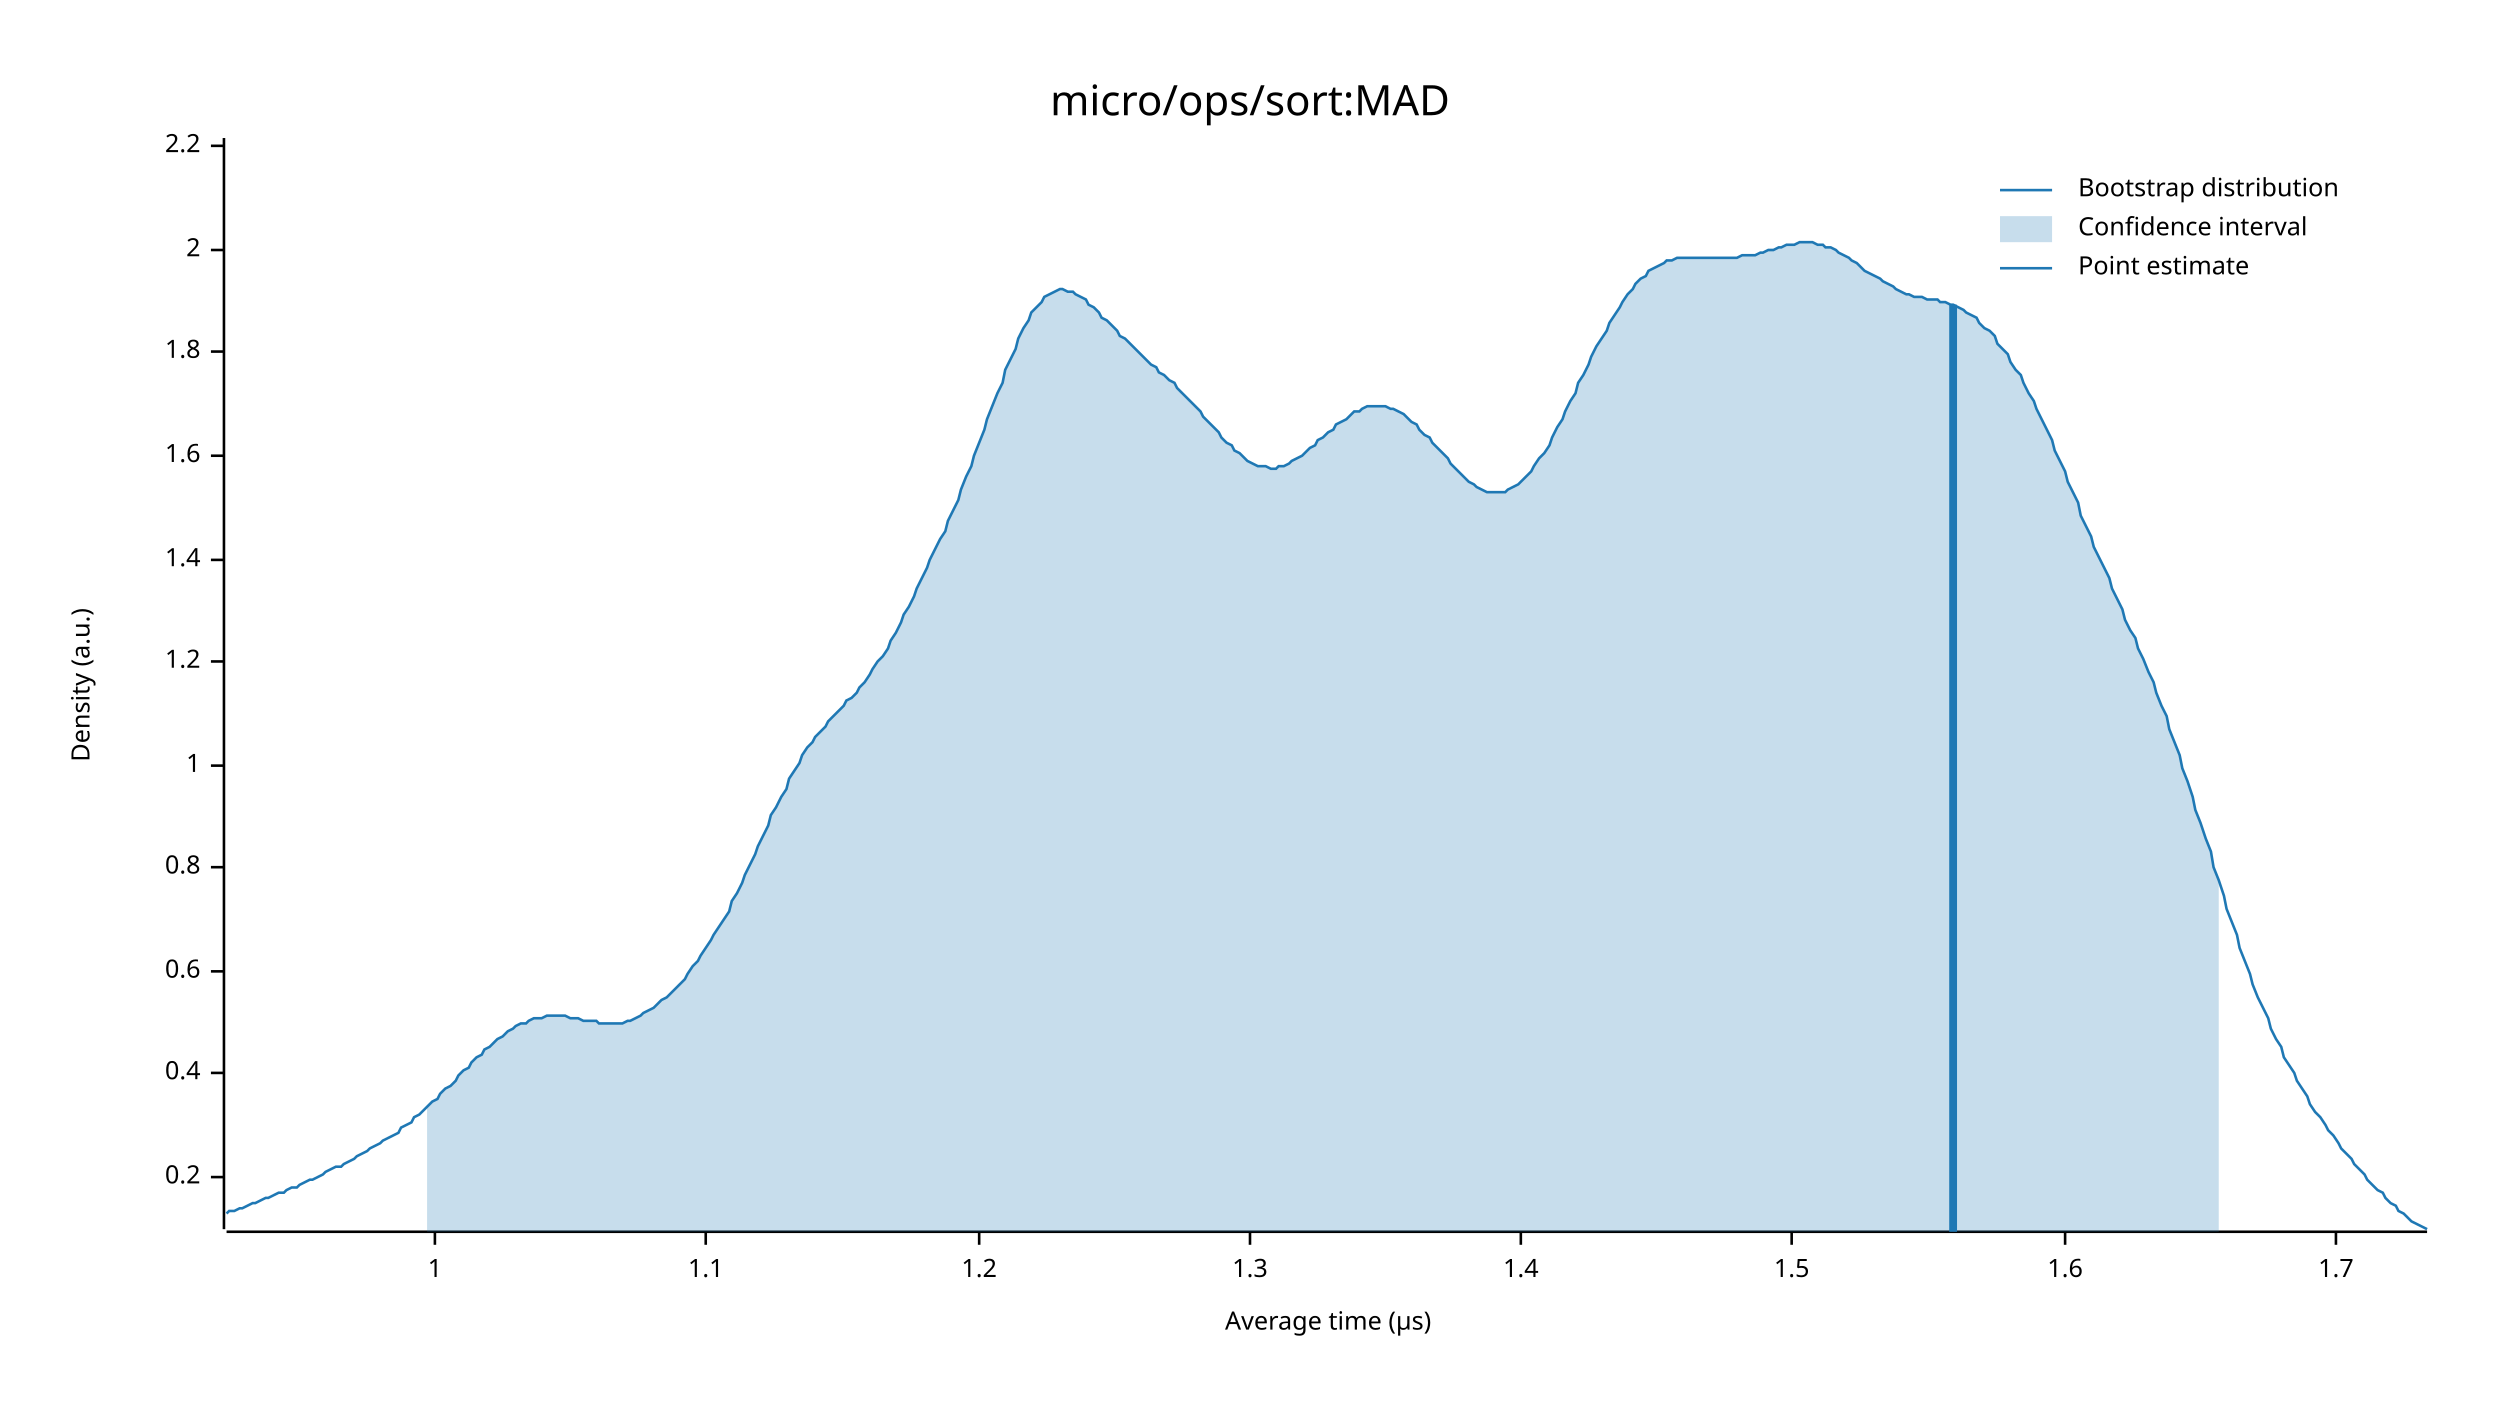
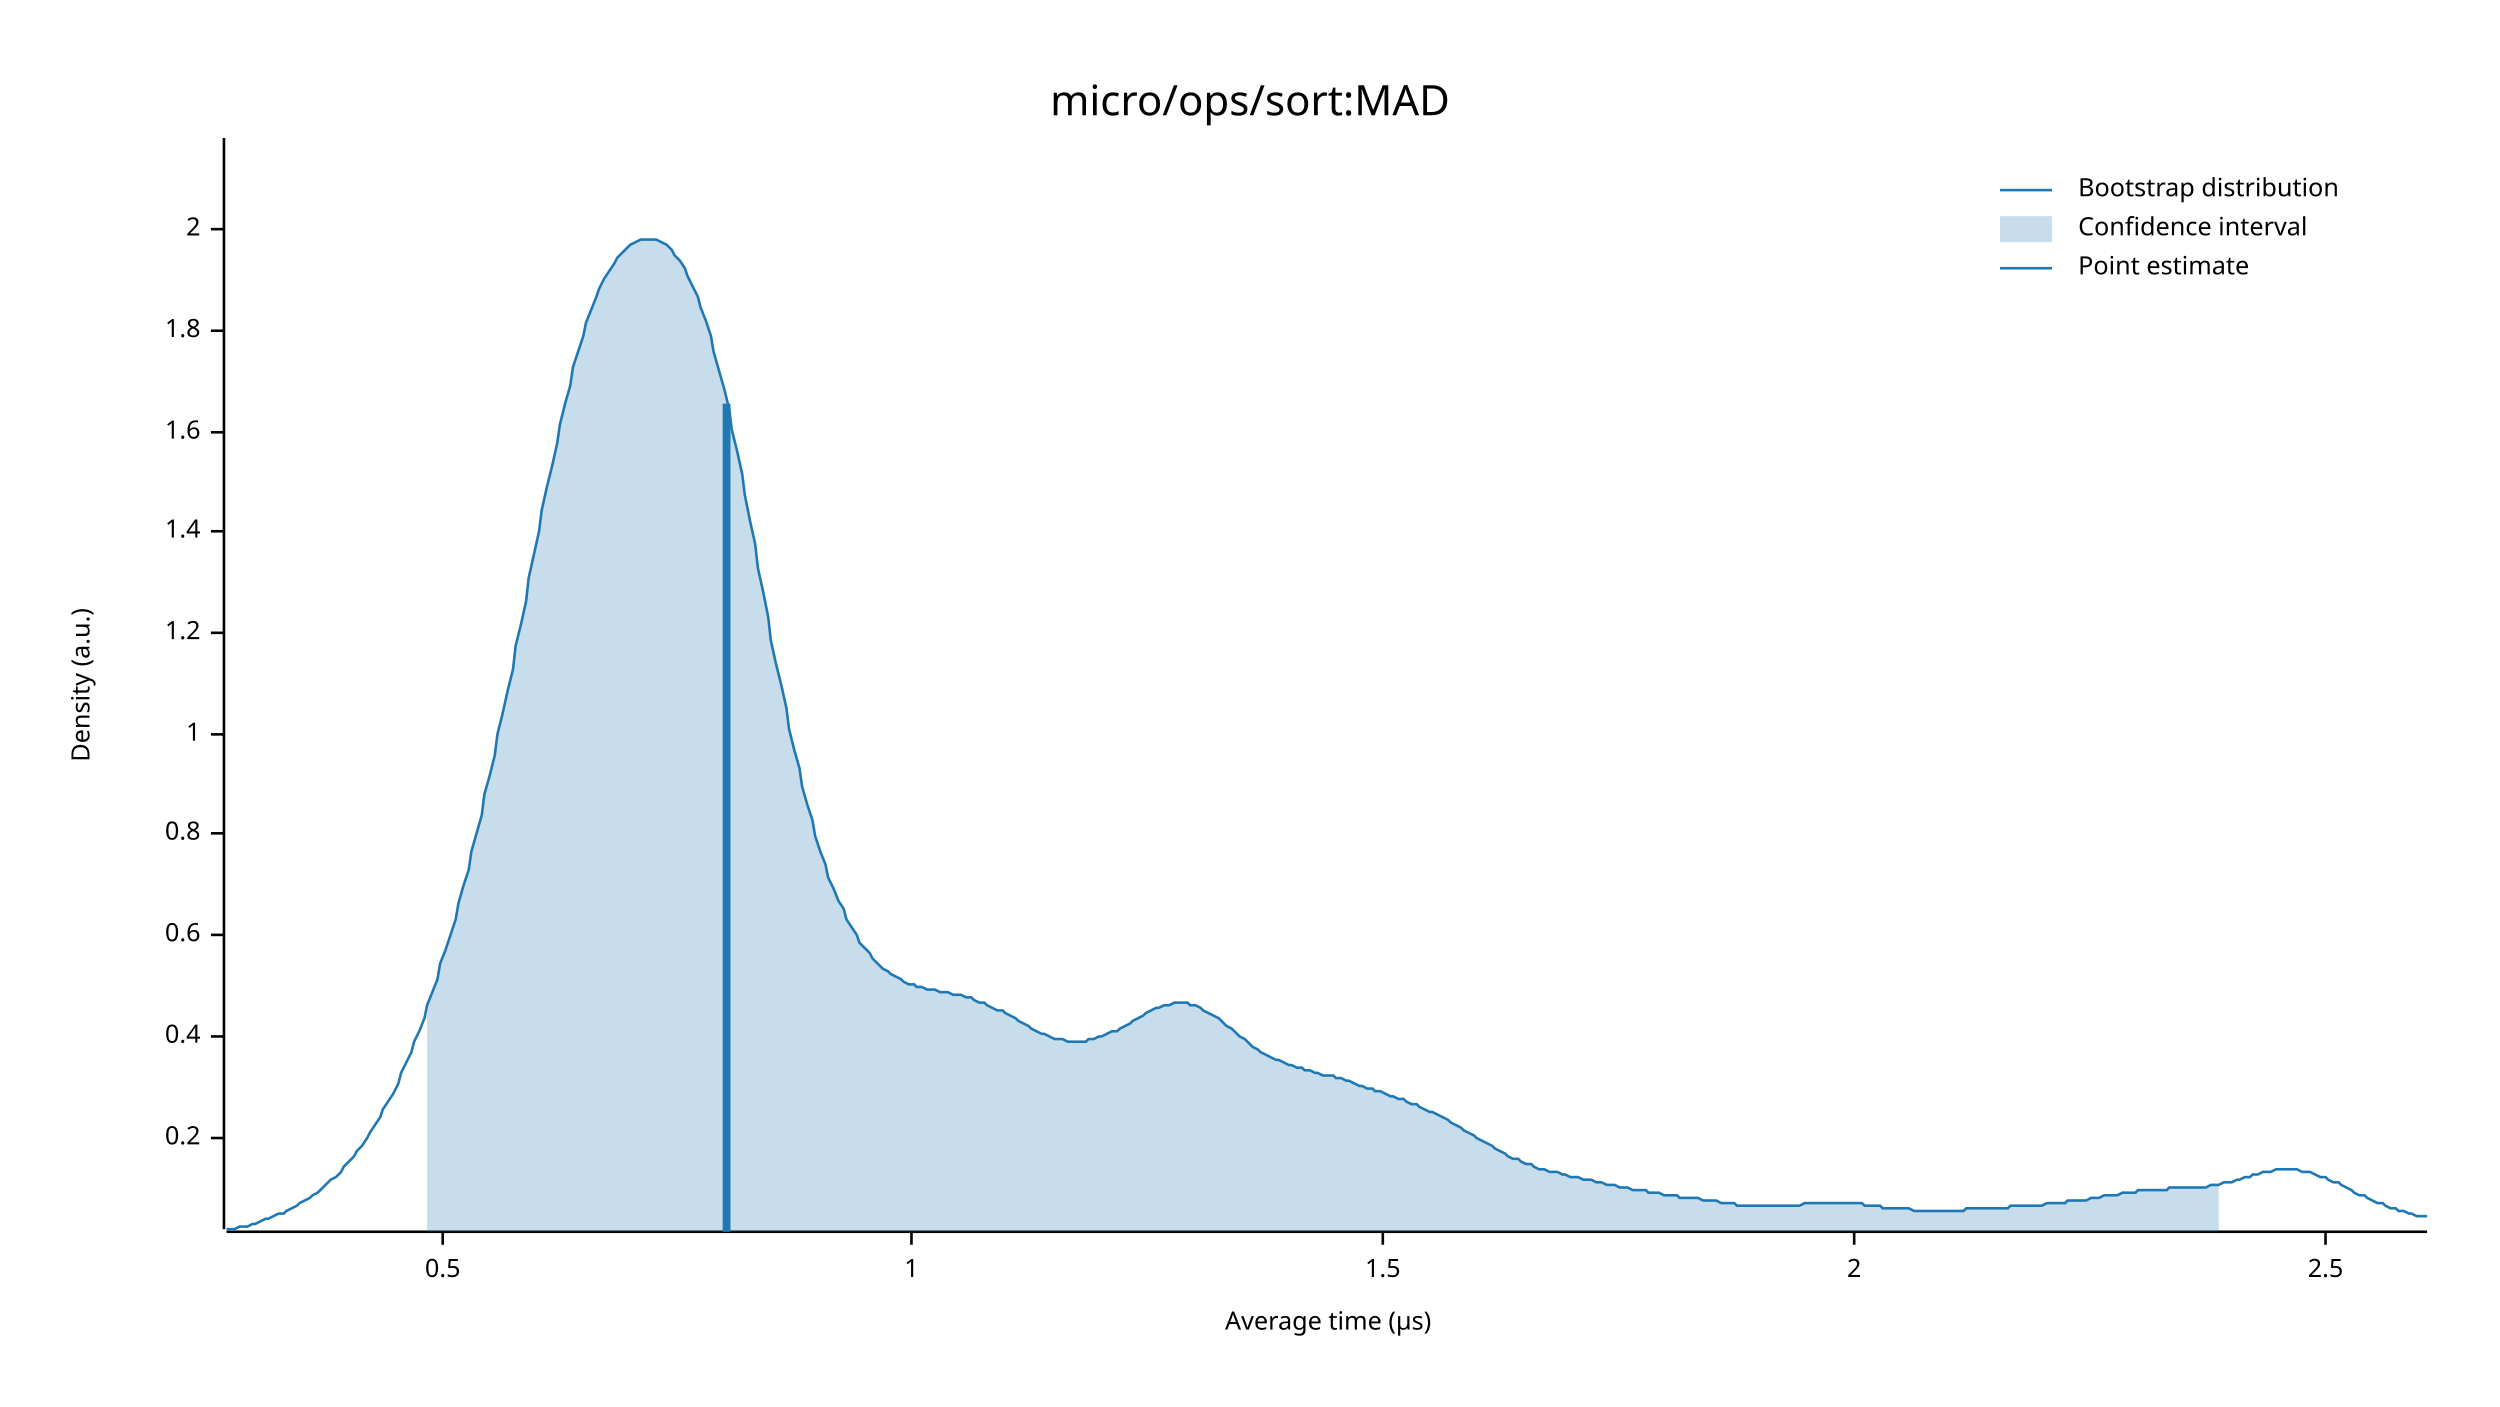
<svg xmlns="http://www.w3.org/2000/svg" width="960" height="540" viewBox="0 0 960 540">
  <text x="480" y="32" dy="0.76em" text-anchor="middle" font-family="sans-serif" font-size="16.129" opacity="1" fill="#000000">
micro/ops/sort:MAD
</text>
  <text x="27" y="263" dy="0.76em" text-anchor="middle" font-family="sans-serif" font-size="9.677" opacity="1" fill="#000000" transform="rotate(270, 27, 263)">
Density (a.u.)
</text>
  <text x="510" y="513" dy="-0.5ex" text-anchor="middle" font-family="sans-serif" font-size="9.677" opacity="1" fill="#000000">
Average time (µs)
</text>
  <polyline fill="none" opacity="1" stroke="#000000" stroke-width="1" points="86,53 86,472 " />
-   <text x="77" y="452" dy="0.5ex" text-anchor="end" font-family="sans-serif" font-size="9.677" opacity="1" fill="#000000">
+   <text x="77" y="437" dy="0.5ex" text-anchor="end" font-family="sans-serif" font-size="9.677" opacity="1" fill="#000000">
0.2
</text>
-   <polyline fill="none" opacity="1" stroke="#000000" stroke-width="1" points="81,452 86,452 " />
-   <text x="77" y="412" dy="0.5ex" text-anchor="end" font-family="sans-serif" font-size="9.677" opacity="1" fill="#000000">
+   <polyline fill="none" opacity="1" stroke="#000000" stroke-width="1" points="81,437 86,437 " />
+   <text x="77" y="398" dy="0.5ex" text-anchor="end" font-family="sans-serif" font-size="9.677" opacity="1" fill="#000000">
0.4
</text>
-   <polyline fill="none" opacity="1" stroke="#000000" stroke-width="1" points="81,412 86,412 " />
-   <text x="77" y="373" dy="0.5ex" text-anchor="end" font-family="sans-serif" font-size="9.677" opacity="1" fill="#000000">
+   <polyline fill="none" opacity="1" stroke="#000000" stroke-width="1" points="81,398 86,398 " />
+   <text x="77" y="359" dy="0.5ex" text-anchor="end" font-family="sans-serif" font-size="9.677" opacity="1" fill="#000000">
0.6
</text>
-   <polyline fill="none" opacity="1" stroke="#000000" stroke-width="1" points="81,373 86,373 " />
-   <text x="77" y="333" dy="0.5ex" text-anchor="end" font-family="sans-serif" font-size="9.677" opacity="1" fill="#000000">
+   <polyline fill="none" opacity="1" stroke="#000000" stroke-width="1" points="81,359 86,359 " />
+   <text x="77" y="320" dy="0.5ex" text-anchor="end" font-family="sans-serif" font-size="9.677" opacity="1" fill="#000000">
0.8
</text>
-   <polyline fill="none" opacity="1" stroke="#000000" stroke-width="1" points="81,333 86,333 " />
-   <text x="77" y="294" dy="0.5ex" text-anchor="end" font-family="sans-serif" font-size="9.677" opacity="1" fill="#000000">
+   <polyline fill="none" opacity="1" stroke="#000000" stroke-width="1" points="81,320 86,320 " />
+   <text x="77" y="282" dy="0.5ex" text-anchor="end" font-family="sans-serif" font-size="9.677" opacity="1" fill="#000000">
1
</text>
-   <polyline fill="none" opacity="1" stroke="#000000" stroke-width="1" points="81,294 86,294 " />
-   <text x="77" y="254" dy="0.5ex" text-anchor="end" font-family="sans-serif" font-size="9.677" opacity="1" fill="#000000">
+   <polyline fill="none" opacity="1" stroke="#000000" stroke-width="1" points="81,282 86,282 " />
+   <text x="77" y="243" dy="0.5ex" text-anchor="end" font-family="sans-serif" font-size="9.677" opacity="1" fill="#000000">
1.2
</text>
-   <polyline fill="none" opacity="1" stroke="#000000" stroke-width="1" points="81,254 86,254 " />
-   <text x="77" y="215" dy="0.5ex" text-anchor="end" font-family="sans-serif" font-size="9.677" opacity="1" fill="#000000">
+   <polyline fill="none" opacity="1" stroke="#000000" stroke-width="1" points="81,243 86,243 " />
+   <text x="77" y="204" dy="0.5ex" text-anchor="end" font-family="sans-serif" font-size="9.677" opacity="1" fill="#000000">
1.4
</text>
-   <polyline fill="none" opacity="1" stroke="#000000" stroke-width="1" points="81,215 86,215 " />
-   <text x="77" y="175" dy="0.5ex" text-anchor="end" font-family="sans-serif" font-size="9.677" opacity="1" fill="#000000">
+   <polyline fill="none" opacity="1" stroke="#000000" stroke-width="1" points="81,204 86,204 " />
+   <text x="77" y="166" dy="0.5ex" text-anchor="end" font-family="sans-serif" font-size="9.677" opacity="1" fill="#000000">
1.6
</text>
-   <polyline fill="none" opacity="1" stroke="#000000" stroke-width="1" points="81,175 86,175 " />
-   <text x="77" y="135" dy="0.5ex" text-anchor="end" font-family="sans-serif" font-size="9.677" opacity="1" fill="#000000">
+   <polyline fill="none" opacity="1" stroke="#000000" stroke-width="1" points="81,166 86,166 " />
+   <text x="77" y="127" dy="0.5ex" text-anchor="end" font-family="sans-serif" font-size="9.677" opacity="1" fill="#000000">
1.8
</text>
-   <polyline fill="none" opacity="1" stroke="#000000" stroke-width="1" points="81,135 86,135 " />
-   <text x="77" y="96" dy="0.5ex" text-anchor="end" font-family="sans-serif" font-size="9.677" opacity="1" fill="#000000">
+   <polyline fill="none" opacity="1" stroke="#000000" stroke-width="1" points="81,127 86,127 " />
+   <text x="77" y="88" dy="0.5ex" text-anchor="end" font-family="sans-serif" font-size="9.677" opacity="1" fill="#000000">
2
</text>
-   <polyline fill="none" opacity="1" stroke="#000000" stroke-width="1" points="81,96 86,96 " />
-   <text x="77" y="56" dy="0.5ex" text-anchor="end" font-family="sans-serif" font-size="9.677" opacity="1" fill="#000000">
- 2.2
+   <polyline fill="none" opacity="1" stroke="#000000" stroke-width="1" points="81,88 86,88 " />
+   <polyline fill="none" opacity="1" stroke="#000000" stroke-width="1" points="87,473 932,473 " />
+   <text x="170" y="483" dy="0.76em" text-anchor="middle" font-family="sans-serif" font-size="9.677" opacity="1" fill="#000000">
+ 0.5
</text>
-   <polyline fill="none" opacity="1" stroke="#000000" stroke-width="1" points="81,56 86,56 " />
-   <polyline fill="none" opacity="1" stroke="#000000" stroke-width="1" points="87,473 932,473 " />
-   <text x="167" y="483" dy="0.76em" text-anchor="middle" font-family="sans-serif" font-size="9.677" opacity="1" fill="#000000">
+   <polyline fill="none" opacity="1" stroke="#000000" stroke-width="1" points="170,473 170,478 " />
+   <text x="350" y="483" dy="0.76em" text-anchor="middle" font-family="sans-serif" font-size="9.677" opacity="1" fill="#000000">
1
</text>
-   <polyline fill="none" opacity="1" stroke="#000000" stroke-width="1" points="167,473 167,478 " />
-   <text x="271" y="483" dy="0.76em" text-anchor="middle" font-family="sans-serif" font-size="9.677" opacity="1" fill="#000000">
- 1.1
- </text>
-   <polyline fill="none" opacity="1" stroke="#000000" stroke-width="1" points="271,473 271,478 " />
-   <text x="376" y="483" dy="0.76em" text-anchor="middle" font-family="sans-serif" font-size="9.677" opacity="1" fill="#000000">
- 1.2
- </text>
-   <polyline fill="none" opacity="1" stroke="#000000" stroke-width="1" points="376,473 376,478 " />
-   <text x="480" y="483" dy="0.76em" text-anchor="middle" font-family="sans-serif" font-size="9.677" opacity="1" fill="#000000">
- 1.3
- </text>
-   <polyline fill="none" opacity="1" stroke="#000000" stroke-width="1" points="480,473 480,478 " />
-   <text x="584" y="483" dy="0.76em" text-anchor="middle" font-family="sans-serif" font-size="9.677" opacity="1" fill="#000000">
- 1.4
- </text>
-   <polyline fill="none" opacity="1" stroke="#000000" stroke-width="1" points="584,473 584,478 " />
-   <text x="688" y="483" dy="0.76em" text-anchor="middle" font-family="sans-serif" font-size="9.677" opacity="1" fill="#000000">
+   <polyline fill="none" opacity="1" stroke="#000000" stroke-width="1" points="350,473 350,478 " />
+   <text x="531" y="483" dy="0.76em" text-anchor="middle" font-family="sans-serif" font-size="9.677" opacity="1" fill="#000000">
1.5
</text>
-   <polyline fill="none" opacity="1" stroke="#000000" stroke-width="1" points="688,473 688,478 " />
-   <text x="793" y="483" dy="0.76em" text-anchor="middle" font-family="sans-serif" font-size="9.677" opacity="1" fill="#000000">
- 1.6
+   <polyline fill="none" opacity="1" stroke="#000000" stroke-width="1" points="531,473 531,478 " />
+   <text x="712" y="483" dy="0.76em" text-anchor="middle" font-family="sans-serif" font-size="9.677" opacity="1" fill="#000000">
+ 2
</text>
-   <polyline fill="none" opacity="1" stroke="#000000" stroke-width="1" points="793,473 793,478 " />
-   <text x="897" y="483" dy="0.76em" text-anchor="middle" font-family="sans-serif" font-size="9.677" opacity="1" fill="#000000">
- 1.7
+   <polyline fill="none" opacity="1" stroke="#000000" stroke-width="1" points="712,473 712,478 " />
+   <text x="893" y="483" dy="0.76em" text-anchor="middle" font-family="sans-serif" font-size="9.677" opacity="1" fill="#000000">
+ 2.5
</text>
-   <polyline fill="none" opacity="1" stroke="#000000" stroke-width="1" points="897,473 897,478 " />
-   <polyline fill="none" opacity="1" stroke="#1F78B4" stroke-width="1" points="87,466 88,465 90,465 92,464 93,464 95,463 97,462 98,462 100,461 102,460 103,460 105,459 107,458 109,458 110,457 112,456 114,456 115,455 117,454 119,453 120,453 122,452 124,451 125,450 127,449 129,448 131,448 132,447 134,446 136,445 137,444 139,443 141,442 142,441 144,440 146,439 147,438 149,437 151,436 153,435 154,433 156,432 158,431 159,429 161,428 163,426 164,425 166,423 168,422 169,420 171,418 173,417 175,415 176,413 178,411 180,410 181,408 183,406 185,405 186,403 188,402 190,400 191,399 193,398 195,396 197,395 198,394 200,393 202,393 203,392 205,391 207,391 208,391 210,390 212,390 214,390 215,390 217,390 219,391 220,391 222,391 224,392 225,392 227,392 229,392 230,393 232,393 234,393 236,393 237,393 239,393 241,392 242,392 244,391 246,390 247,389 249,388 251,387 252,386 254,384 256,383 258,381 259,380 261,378 263,376 264,374 266,371 268,369 269,367 271,364 273,361 274,359 276,356 278,353 280,350 281,346 283,343 285,339 286,336 288,332 290,328 291,325 293,321 295,317 296,313 298,310 300,306 302,303 303,299 305,296 307,293 308,290 310,287 312,285 313,283 315,281 317,279 318,277 320,275 322,273 324,271 325,269 327,268 329,266 330,264 332,262 334,259 335,257 337,254 339,252 341,249 342,246 344,243 346,239 347,236 349,233 351,229 352,226 354,222 356,218 357,215 359,211 361,207 363,204 364,200 366,196 368,192 369,188 371,183 373,179 374,175 376,170 378,165 379,161 381,156 383,151 385,147 386,142 388,138 390,134 391,130 393,126 395,123 396,120 398,118 400,116 401,114 403,113 405,112 407,111 408,111 410,112 412,112 413,113 415,114 417,115 418,117 420,118 422,120 423,122 425,123 427,125 429,127 430,129 432,130 434,132 435,133 437,135 439,137 440,138 442,140 444,141 445,143 447,144 449,146 451,147 452,149 454,151 456,153 457,154 459,156 461,158 462,160 464,162 466,164 468,166 469,168 471,170 473,171 474,173 476,174 478,176 479,177 481,178 483,179 484,179 486,179 488,180 490,180 491,179 493,179 495,178 496,177 498,176 500,175 501,174 503,172 505,171 506,169 508,168 510,166 512,165 513,163 515,162 517,161 518,160 520,158 522,158 523,157 525,156 527,156 528,156 530,156 532,156 534,157 535,157 537,158 539,159 540,160 542,162 544,163 545,165 547,167 549,168 550,170 552,172 554,174 556,176 557,178 559,180 561,182 562,183 564,185 566,186 567,187 569,188 571,189 573,189 574,189 576,189 578,189 579,188 581,187 583,186 584,185 586,183 588,181 589,179 591,176 593,174 595,171 596,168 598,164 600,161 601,158 603,154 605,151 606,147 608,144 610,140 611,137 613,133 615,130 617,127 618,124 620,121 622,118 623,116 625,113 627,111 628,109 630,107 632,106 633,104 635,103 637,102 639,101 640,100 642,100 644,99 645,99 647,99 649,99 650,99 652,99 654,99 655,99 657,99 659,99 661,99 662,99 664,99 666,99 667,99 669,98 671,98 672,98 674,98 676,97 677,97 679,96 681,96 683,95 684,95 686,94 688,94 689,94 691,93 693,93 694,93 696,93 698,94 700,94 701,95 703,95 705,96 706,97 708,98 710,99 711,100 713,101 715,103 716,104 718,105 720,106 722,107 723,108 725,109 727,110 728,111 730,112 732,113 733,113 735,114 737,114 738,114 740,115 742,115 744,115 745,116 747,116 749,117 750,117 752,118 754,119 755,120 757,121 759,122 760,124 762,126 764,127 766,129 767,132 769,134 771,136 772,139 774,142 776,144 777,147 779,151 781,154 782,157 784,161 786,165 788,169 789,173 791,177 793,181 794,185 796,189 798,193 799,198 801,202 803,206 804,210 806,214 808,218 810,222 811,226 813,230 815,234 816,238 818,242 820,245 821,249 823,253 825,258 827,262 828,266 830,271 832,275 833,280 835,285 837,290 838,295 840,300 842,306 843,311 845,316 847,322 849,327 850,333 852,338 854,344 855,349 857,354 859,359 860,364 862,369 864,374 865,378 867,383 869,387 871,391 872,395 874,399 876,402 877,406 879,409 881,412 882,415 884,418 886,421 887,424 889,427 891,429 893,432 894,434 896,436 898,439 899,441 901,443 903,445 904,447 906,449 908,451 909,453 911,455 913,457 915,458 916,460 918,462 920,463 921,465 923,466 925,468 926,469 928,470 930,471 932,472 " />
-   <polygon opacity="0.25" fill="#1F78B4" points="164,425 166,423 168,422 169,420 171,418 173,417 175,415 176,413 178,411 180,410 181,408 183,406 185,405 186,403 188,402 190,400 191,399 193,398 195,396 197,395 198,394 200,393 202,393 203,392 205,391 207,391 208,391 210,390 212,390 214,390 215,390 217,390 219,391 220,391 222,391 224,392 225,392 227,392 229,392 230,393 232,393 234,393 236,393 237,393 239,393 241,392 242,392 244,391 246,390 247,389 249,388 251,387 252,386 254,384 256,383 258,381 259,380 261,378 263,376 264,374 266,371 268,369 269,367 271,364 273,361 274,359 276,356 278,353 280,350 281,346 283,343 285,339 286,336 288,332 290,328 291,325 293,321 295,317 296,313 298,310 300,306 302,303 303,299 305,296 307,293 308,290 310,287 312,285 313,283 315,281 317,279 318,277 320,275 322,273 324,271 325,269 327,268 329,266 330,264 332,262 334,259 335,257 337,254 339,252 341,249 342,246 344,243 346,239 347,236 349,233 351,229 352,226 354,222 356,218 357,215 359,211 361,207 363,204 364,200 366,196 368,192 369,188 371,183 373,179 374,175 376,170 378,165 379,161 381,156 383,151 385,147 386,142 388,138 390,134 391,130 393,126 395,123 396,120 398,118 400,116 401,114 403,113 405,112 407,111 408,111 410,112 412,112 413,113 415,114 417,115 418,117 420,118 422,120 423,122 425,123 427,125 429,127 430,129 432,130 434,132 435,133 437,135 439,137 440,138 442,140 444,141 445,143 447,144 449,146 451,147 452,149 454,151 456,153 457,154 459,156 461,158 462,160 464,162 466,164 468,166 469,168 471,170 473,171 474,173 476,174 478,176 479,177 481,178 483,179 484,179 486,179 488,180 490,180 491,179 493,179 495,178 496,177 498,176 500,175 501,174 503,172 505,171 506,169 508,168 510,166 512,165 513,163 515,162 517,161 518,160 520,158 522,158 523,157 525,156 527,156 528,156 530,156 532,156 534,157 535,157 537,158 539,159 540,160 542,162 544,163 545,165 547,167 549,168 550,170 552,172 554,174 556,176 557,178 559,180 561,182 562,183 564,185 566,186 567,187 569,188 571,189 573,189 574,189 576,189 578,189 579,188 581,187 583,186 584,185 586,183 588,181 589,179 591,176 593,174 595,171 596,168 598,164 600,161 601,158 603,154 605,151 606,147 608,144 610,140 611,137 613,133 615,130 617,127 618,124 620,121 622,118 623,116 625,113 627,111 628,109 630,107 632,106 633,104 635,103 637,102 639,101 640,100 642,100 644,99 645,99 647,99 649,99 650,99 652,99 654,99 655,99 657,99 659,99 661,99 662,99 664,99 666,99 667,99 669,98 671,98 672,98 674,98 676,97 677,97 679,96 681,96 683,95 684,95 686,94 688,94 689,94 691,93 693,93 694,93 696,93 698,94 700,94 701,95 703,95 705,96 706,97 708,98 710,99 711,100 713,101 715,103 716,104 718,105 720,106 722,107 723,108 725,109 727,110 728,111 730,112 732,113 733,113 735,114 737,114 738,114 740,115 742,115 744,115 745,116 747,116 749,117 750,117 752,118 754,119 755,120 757,121 759,122 760,124 762,126 764,127 766,129 767,132 769,134 771,136 772,139 774,142 776,144 777,147 779,151 781,154 782,157 784,161 786,165 788,169 789,173 791,177 793,181 794,185 796,189 798,193 799,198 801,202 803,206 804,210 806,214 808,218 810,222 811,226 813,230 815,234 816,238 818,242 820,245 821,249 823,253 825,258 827,262 828,266 830,271 832,275 833,280 835,285 837,290 838,295 840,300 842,306 843,311 845,316 847,322 849,327 850,333 852,338 852,473 164,473 " />
-   <polyline fill="none" opacity="1" stroke="#1F78B4" stroke-width="3" points="750,473 750,117 " />
+   <polyline fill="none" opacity="1" stroke="#000000" stroke-width="1" points="893,473 893,478 " />
+   <polyline fill="none" opacity="1" stroke="#1F78B4" stroke-width="1" points="87,472 88,472 90,472 92,471 93,471 95,471 97,470 98,470 100,469 102,468 103,468 105,467 107,466 109,466 110,465 112,464 114,463 115,462 117,461 119,460 120,459 122,458 124,456 125,455 127,453 129,452 131,450 132,448 134,446 136,444 137,442 139,440 141,437 142,435 144,432 146,429 147,426 149,423 151,420 153,416 154,412 156,408 158,404 159,400 161,396 163,391 164,386 166,381 168,376 169,370 171,365 173,359 175,353 176,347 178,340 180,334 181,327 183,320 185,313 186,305 188,298 190,290 191,282 193,274 195,265 197,257 198,248 200,240 202,231 203,222 205,213 207,204 208,196 210,187 212,179 214,170 215,163 217,155 219,148 220,141 222,135 224,129 225,124 227,119 229,114 230,111 232,107 234,104 236,101 237,99 239,97 241,95 242,94 244,93 246,92 247,92 249,92 251,92 252,92 254,93 256,94 258,96 259,98 261,100 263,103 264,106 266,110 268,114 269,118 271,123 273,129 274,135 276,142 278,149 280,157 281,165 283,173 285,182 286,190 288,200 290,209 291,218 293,227 295,237 296,246 298,255 300,263 302,272 303,280 305,288 307,295 308,302 310,309 312,315 313,321 315,327 317,332 318,337 320,341 322,346 324,349 325,353 327,356 329,359 330,362 332,364 334,366 335,368 337,370 339,372 341,373 342,374 344,375 346,376 347,377 349,378 351,378 352,379 354,379 356,380 357,380 359,380 361,381 363,381 364,381 366,382 368,382 369,382 371,383 373,383 374,384 376,385 378,385 379,386 381,387 383,388 385,388 386,389 388,390 390,391 391,392 393,393 395,394 396,395 398,396 400,397 401,397 403,398 405,399 407,399 408,399 410,400 412,400 413,400 415,400 417,400 418,399 420,399 422,398 423,398 425,397 427,396 429,396 430,395 432,394 434,393 435,392 437,391 439,390 440,389 442,388 444,387 445,387 447,386 449,386 451,385 452,385 454,385 456,385 457,386 459,386 461,387 462,388 464,389 466,390 468,391 469,392 471,394 473,395 474,396 476,398 478,399 479,400 481,402 483,403 484,404 486,405 488,406 490,407 491,407 493,408 495,409 496,409 498,410 500,410 501,411 503,411 505,412 506,412 508,413 510,413 512,413 513,414 515,414 517,415 518,415 520,416 522,417 523,417 525,418 527,418 528,419 530,419 532,420 534,421 535,421 537,422 539,422 540,423 542,424 544,424 545,425 547,426 549,427 550,427 552,428 554,429 556,430 557,431 559,432 561,433 562,434 564,435 566,436 567,437 569,438 571,439 573,440 574,441 576,442 578,443 579,444 581,445 583,445 584,446 586,447 588,447 589,448 591,449 593,449 595,450 596,450 598,450 600,451 601,451 603,452 605,452 606,452 608,453 610,453 611,453 613,454 615,454 617,455 618,455 620,455 622,456 623,456 625,456 627,457 628,457 630,457 632,457 633,458 635,458 637,458 639,459 640,459 642,459 644,459 645,460 647,460 649,460 650,460 652,460 654,461 655,461 657,461 659,461 661,462 662,462 664,462 666,462 667,463 669,463 671,463 672,463 674,463 676,463 677,463 679,463 681,463 683,463 684,463 686,463 688,463 689,463 691,463 693,462 694,462 696,462 698,462 700,462 701,462 703,462 705,462 706,462 708,462 710,462 711,462 713,462 715,462 716,463 718,463 720,463 722,463 723,464 725,464 727,464 728,464 730,464 732,464 733,464 735,465 737,465 738,465 740,465 742,465 744,465 745,465 747,465 749,465 750,465 752,465 754,465 755,464 757,464 759,464 760,464 762,464 764,464 766,464 767,464 769,464 771,464 772,463 774,463 776,463 777,463 779,463 781,463 782,463 784,463 786,462 788,462 789,462 791,462 793,462 794,461 796,461 798,461 799,461 801,461 803,460 804,460 806,460 808,459 810,459 811,459 813,459 815,458 816,458 818,458 820,458 821,457 823,457 825,457 827,457 828,457 830,457 832,457 833,456 835,456 837,456 838,456 840,456 842,456 843,456 845,456 847,456 849,455 850,455 852,455 854,454 855,454 857,454 859,453 860,453 862,452 864,452 865,451 867,451 869,450 871,450 872,450 874,449 876,449 877,449 879,449 881,449 882,449 884,450 886,450 887,450 889,451 891,452 893,452 894,453 896,454 898,454 899,455 901,456 903,457 904,458 906,459 908,459 909,460 911,461 913,462 915,462 916,463 918,464 920,464 921,465 923,465 925,466 926,466 928,467 930,467 932,467 " />
+   <polygon opacity="0.25" fill="#1F78B4" points="164,386 166,381 168,376 169,370 171,365 173,359 175,353 176,347 178,340 180,334 181,327 183,320 185,313 186,305 188,298 190,290 191,282 193,274 195,265 197,257 198,248 200,240 202,231 203,222 205,213 207,204 208,196 210,187 212,179 214,170 215,163 217,155 219,148 220,141 222,135 224,129 225,124 227,119 229,114 230,111 232,107 234,104 236,101 237,99 239,97 241,95 242,94 244,93 246,92 247,92 249,92 251,92 252,92 254,93 256,94 258,96 259,98 261,100 263,103 264,106 266,110 268,114 269,118 271,123 273,129 274,135 276,142 278,149 280,157 281,165 283,173 285,182 286,190 288,200 290,209 291,218 293,227 295,237 296,246 298,255 300,263 302,272 303,280 305,288 307,295 308,302 310,309 312,315 313,321 315,327 317,332 318,337 320,341 322,346 324,349 325,353 327,356 329,359 330,362 332,364 334,366 335,368 337,370 339,372 341,373 342,374 344,375 346,376 347,377 349,378 351,378 352,379 354,379 356,380 357,380 359,380 361,381 363,381 364,381 366,382 368,382 369,382 371,383 373,383 374,384 376,385 378,385 379,386 381,387 383,388 385,388 386,389 388,390 390,391 391,392 393,393 395,394 396,395 398,396 400,397 401,397 403,398 405,399 407,399 408,399 410,400 412,400 413,400 415,400 417,400 418,399 420,399 422,398 423,398 425,397 427,396 429,396 430,395 432,394 434,393 435,392 437,391 439,390 440,389 442,388 444,387 445,387 447,386 449,386 451,385 452,385 454,385 456,385 457,386 459,386 461,387 462,388 464,389 466,390 468,391 469,392 471,394 473,395 474,396 476,398 478,399 479,400 481,402 483,403 484,404 486,405 488,406 490,407 491,407 493,408 495,409 496,409 498,410 500,410 501,411 503,411 505,412 506,412 508,413 510,413 512,413 513,414 515,414 517,415 518,415 520,416 522,417 523,417 525,418 527,418 528,419 530,419 532,420 534,421 535,421 537,422 539,422 540,423 542,424 544,424 545,425 547,426 549,427 550,427 552,428 554,429 556,430 557,431 559,432 561,433 562,434 564,435 566,436 567,437 569,438 571,439 573,440 574,441 576,442 578,443 579,444 581,445 583,445 584,446 586,447 588,447 589,448 591,449 593,449 595,450 596,450 598,450 600,451 601,451 603,452 605,452 606,452 608,453 610,453 611,453 613,454 615,454 617,455 618,455 620,455 622,456 623,456 625,456 627,457 628,457 630,457 632,457 633,458 635,458 637,458 639,459 640,459 642,459 644,459 645,460 647,460 649,460 650,460 652,460 654,461 655,461 657,461 659,461 661,462 662,462 664,462 666,462 667,463 669,463 671,463 672,463 674,463 676,463 677,463 679,463 681,463 683,463 684,463 686,463 688,463 689,463 691,463 693,462 694,462 696,462 698,462 700,462 701,462 703,462 705,462 706,462 708,462 710,462 711,462 713,462 715,462 716,463 718,463 720,463 722,463 723,464 725,464 727,464 728,464 730,464 732,464 733,464 735,465 737,465 738,465 740,465 742,465 744,465 745,465 747,465 749,465 750,465 752,465 754,465 755,464 757,464 759,464 760,464 762,464 764,464 766,464 767,464 769,464 771,464 772,463 774,463 776,463 777,463 779,463 781,463 782,463 784,463 786,462 788,462 789,462 791,462 793,462 794,461 796,461 798,461 799,461 801,461 803,460 804,460 806,460 808,459 810,459 811,459 813,459 815,458 816,458 818,458 820,458 821,457 823,457 825,457 827,457 828,457 830,457 832,457 833,456 835,456 837,456 838,456 840,456 842,456 843,456 845,456 847,456 849,455 850,455 852,455 852,473 164,473 " />
+   <polyline fill="none" opacity="1" stroke="#1F78B4" stroke-width="3" points="279,473 279,155 " />
  <text x="798" y="68" dy="0.76em" text-anchor="start" font-family="sans-serif" font-size="9.677" opacity="1" fill="#000000">
Bootstrap distribution
</text>
  <text x="798" y="83" dy="0.76em" text-anchor="start" font-family="sans-serif" font-size="9.677" opacity="1" fill="#000000">
Confidence interval
</text>
  <text x="798" y="98" dy="0.76em" text-anchor="start" font-family="sans-serif" font-size="9.677" opacity="1" fill="#000000">
Point estimate
</text>
  <polyline fill="none" opacity="1" stroke="#1F78B4" stroke-width="1" points="768,73 788,73 " />
  <rect x="768" y="83" width="20" height="10" opacity="0.25" fill="#1F78B4" stroke="none" />
  <polyline fill="none" opacity="1" stroke="#1F78B4" stroke-width="1" points="768,103 788,103 " />
</svg>
